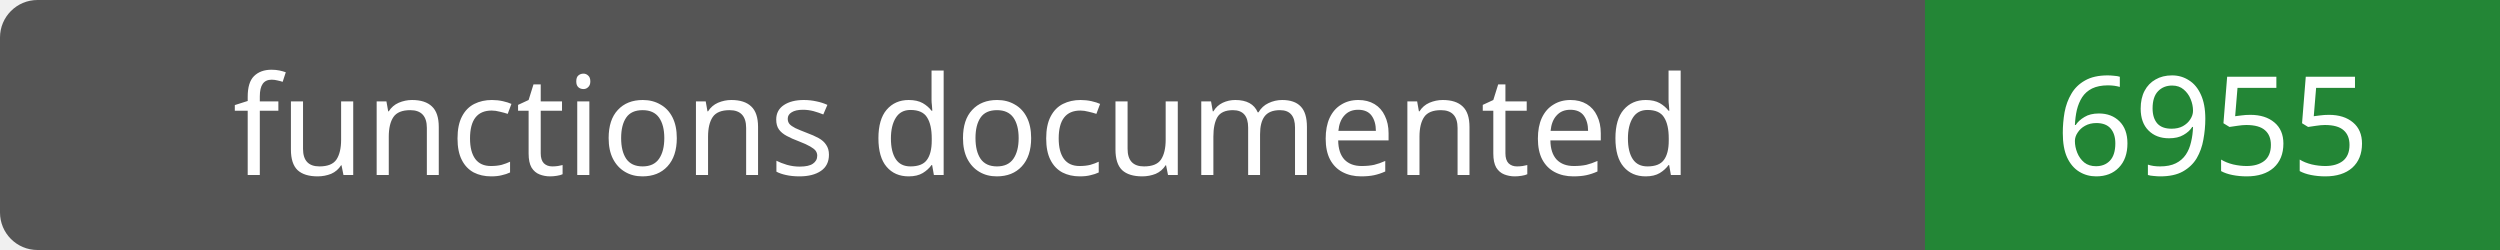
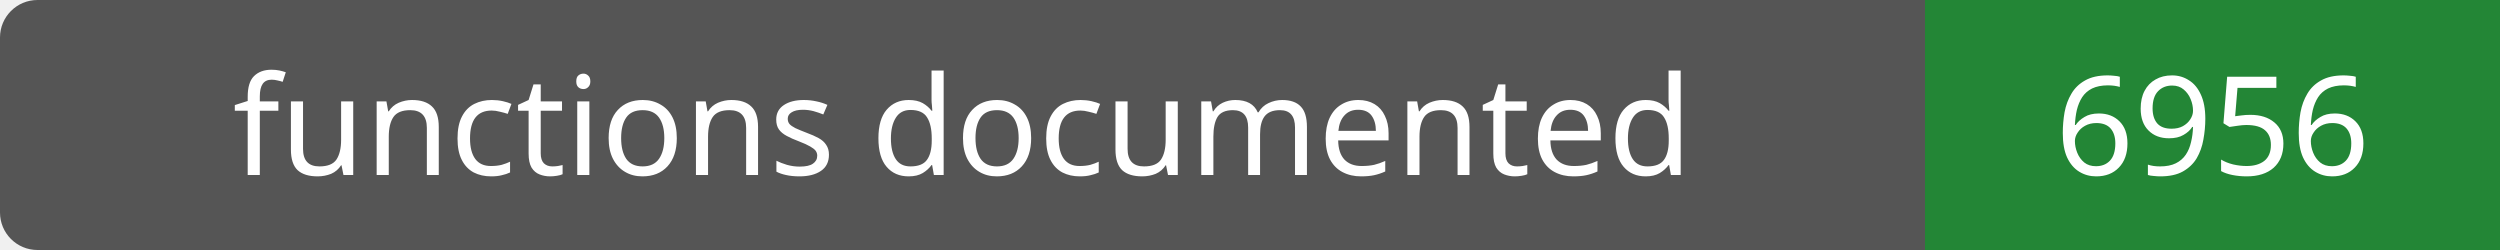
- <svg xmlns="http://www.w3.org/2000/svg" width="200" height="20" role="img" aria-label="functions documented: 6955">
+ <svg xmlns="http://www.w3.org/2000/svg" width="200" height="20" role="img" aria-label="functions documented: 6956">
  <rect width="200" height="20" rx="3" fill="#555" />
  <path fill="#238636" d="M154 0h46v20H154z" />
  <g fill="#fff" text-anchor="middle" font-family="Verdana,sans-serif" font-size="11">
    <text x="77.0" y="14">functions documented</text>
-     <text x="177.0" y="14">6955</text>
+     <text x="177.0" y="14">6956</text>
  </g>
</svg>
